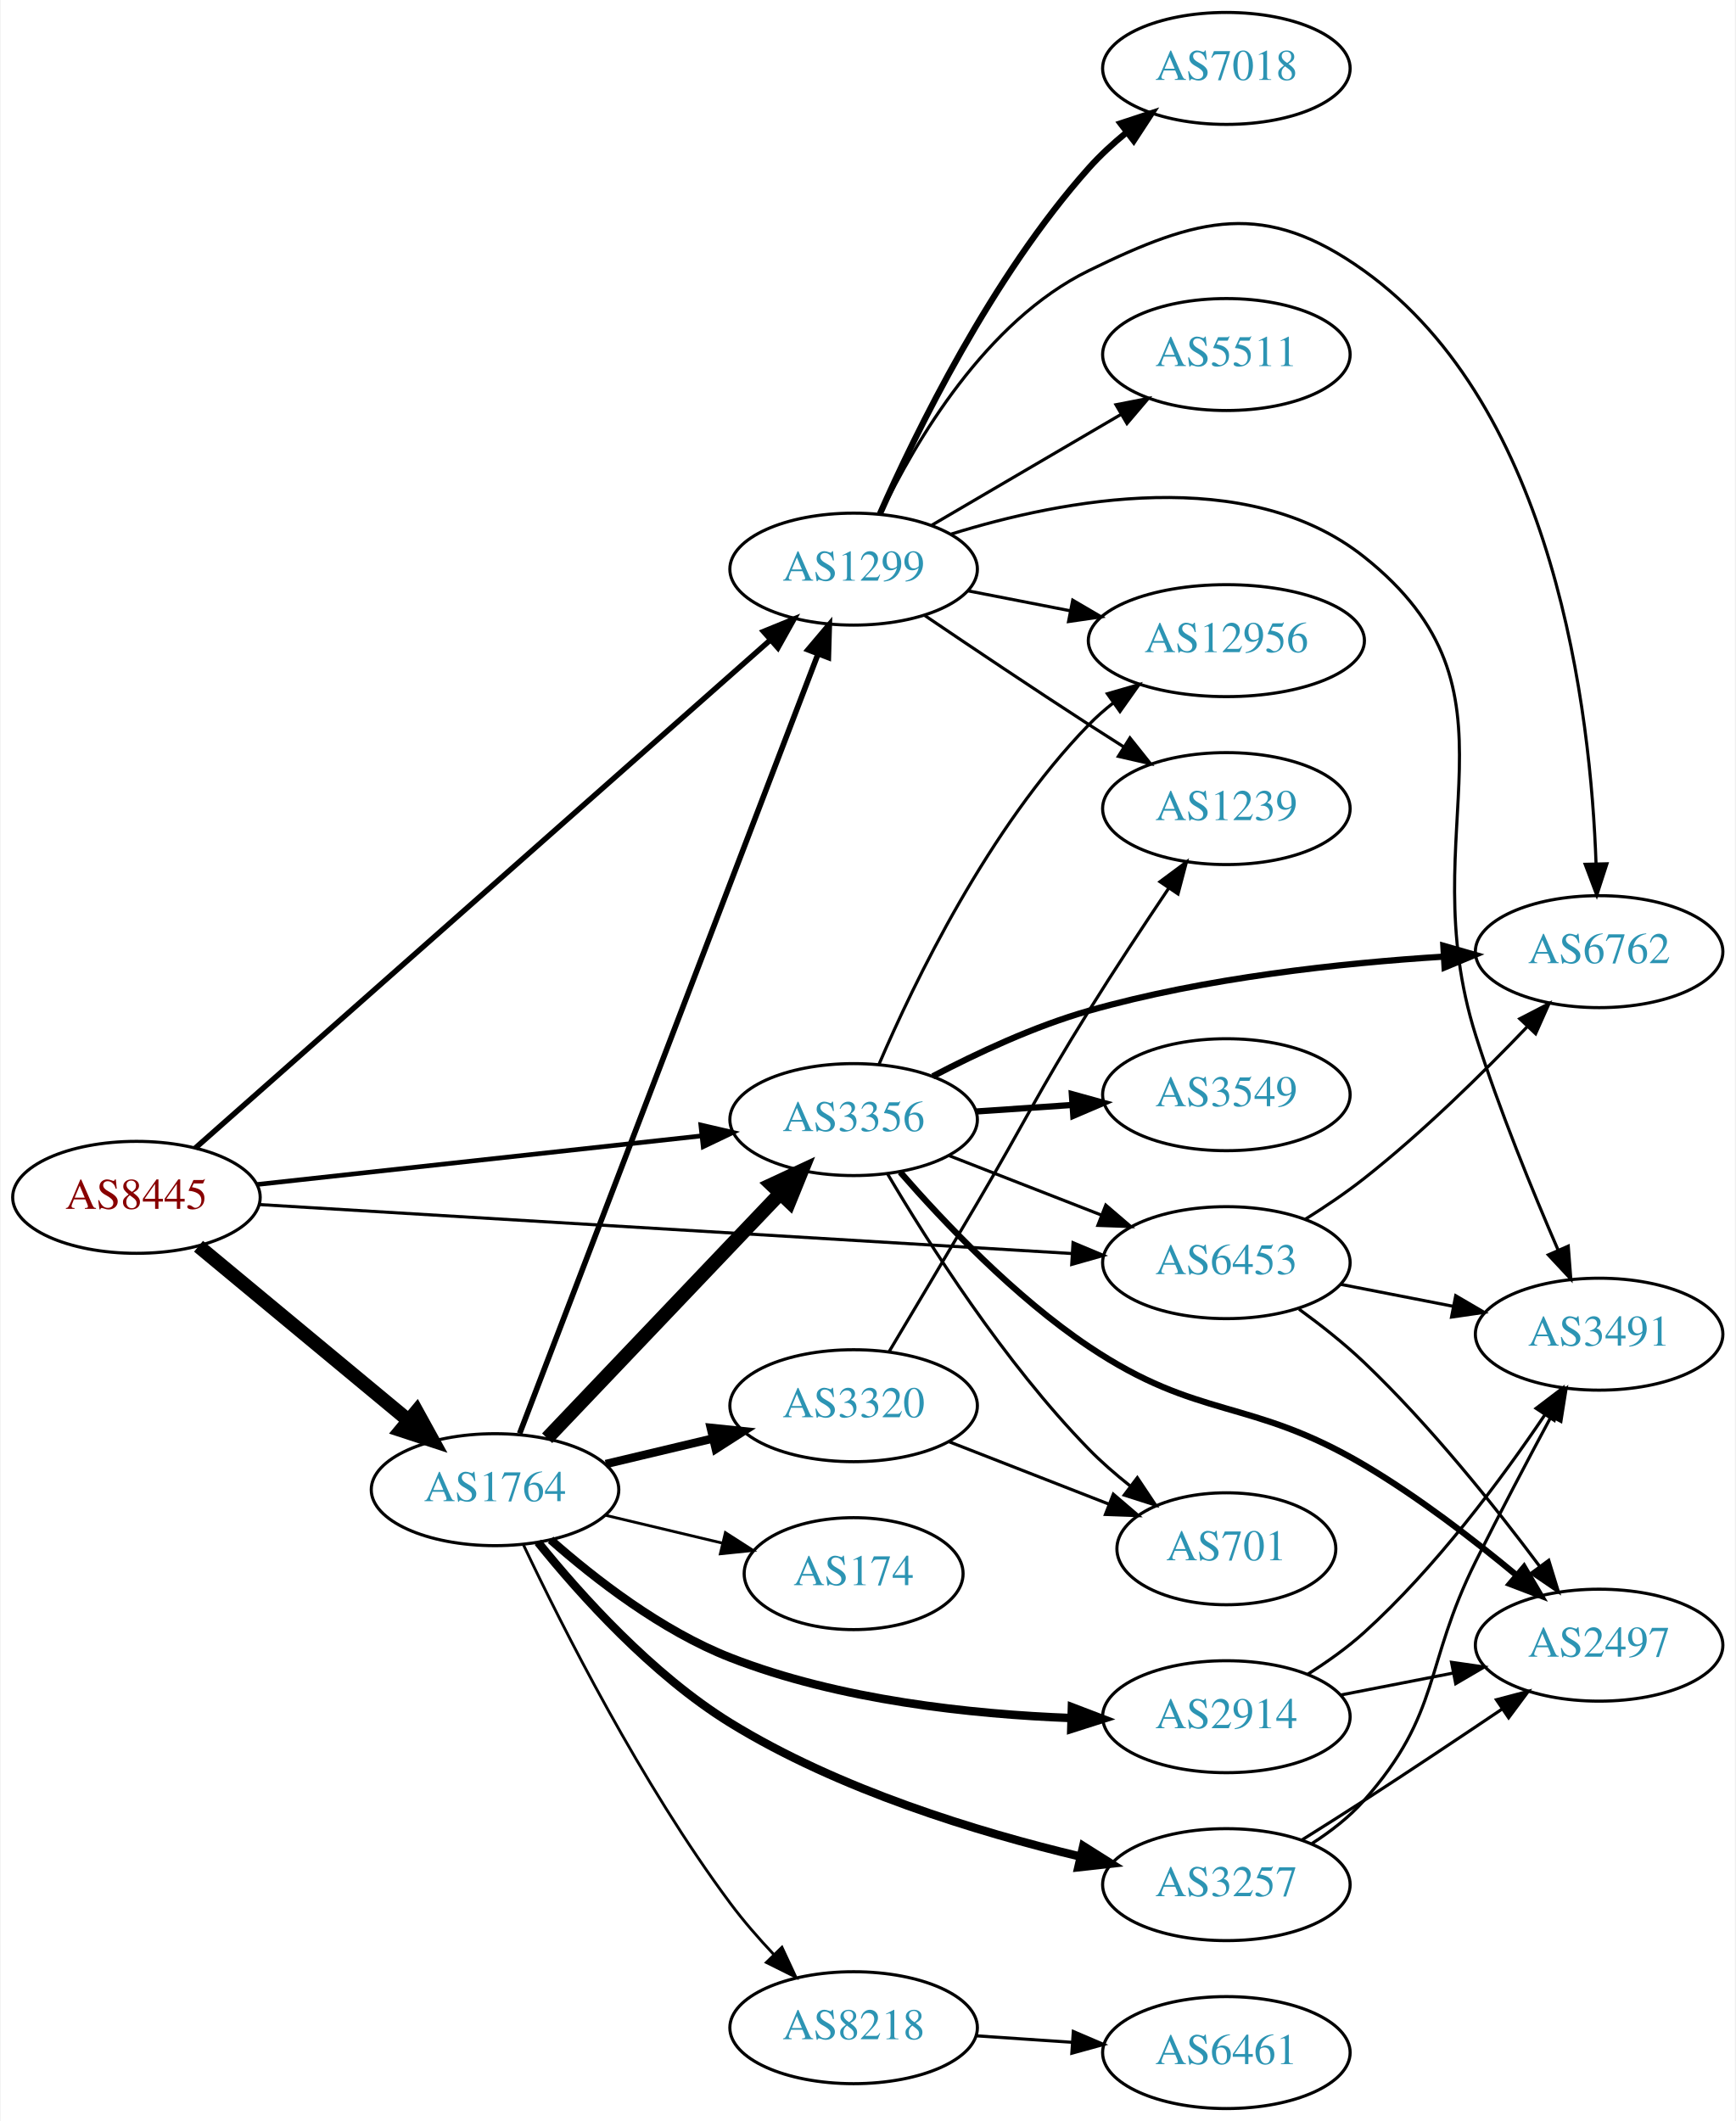
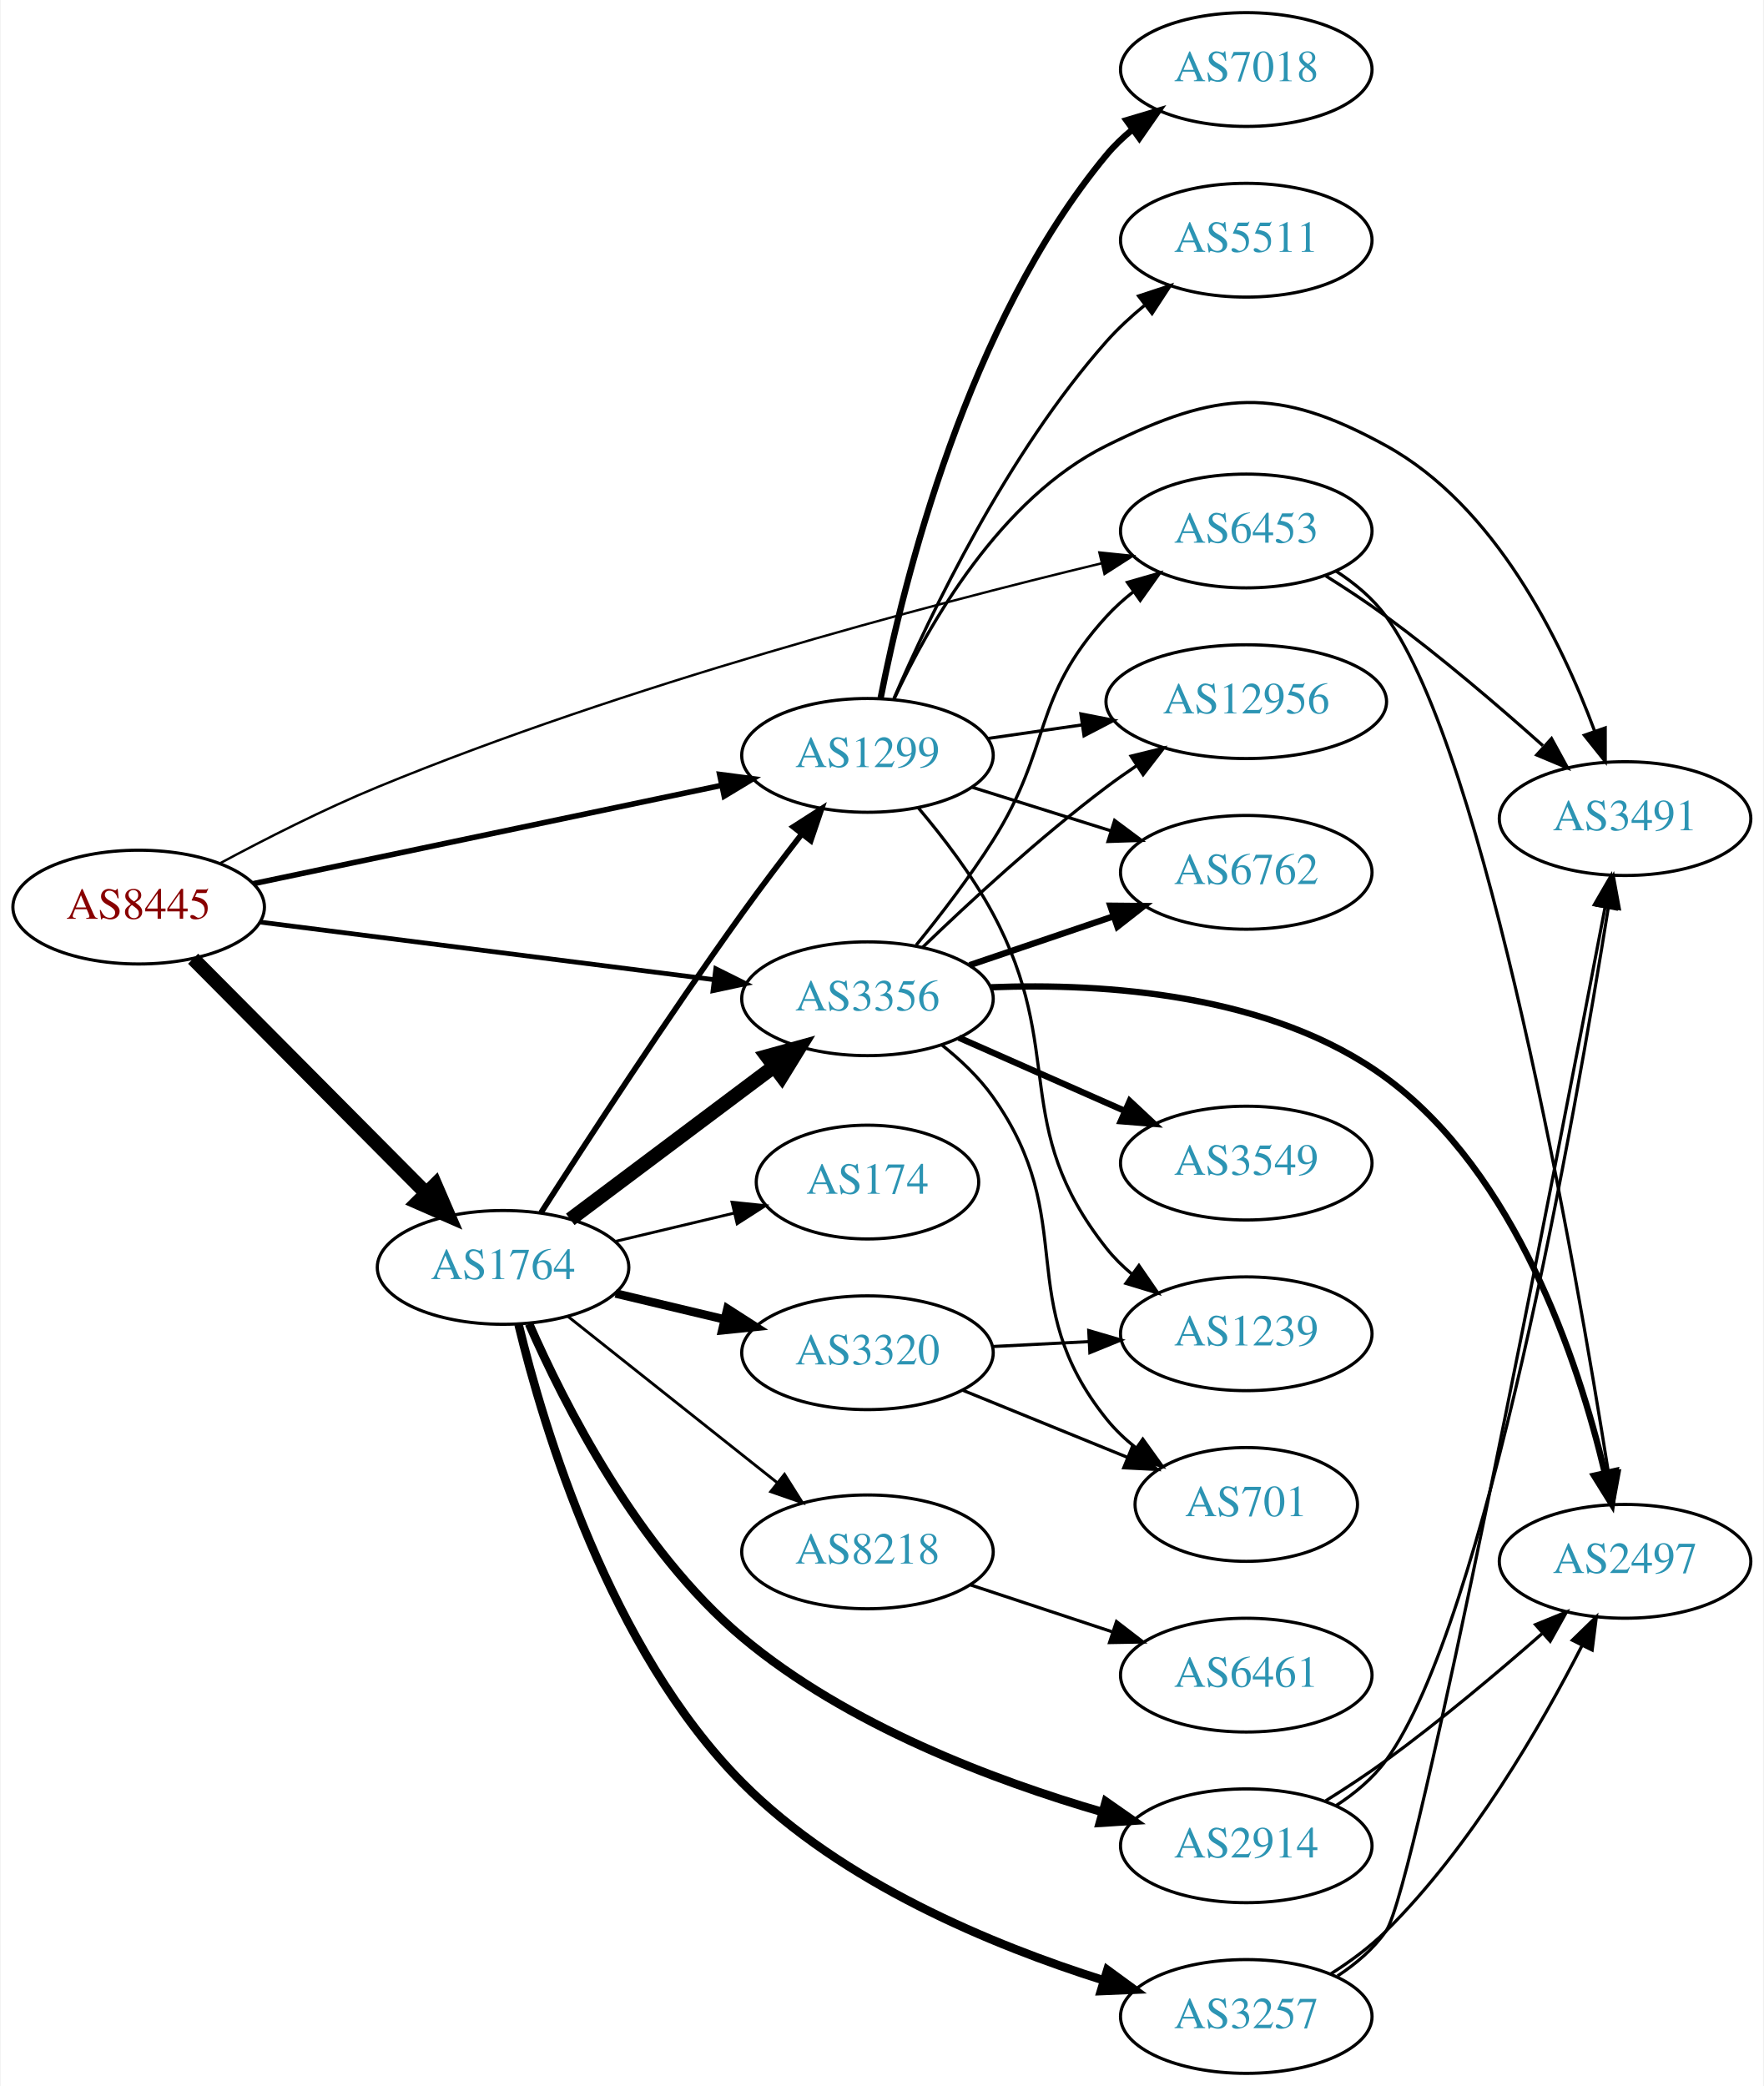
- <svg xmlns="http://www.w3.org/2000/svg" xmlns:xlink="http://www.w3.org/1999/xlink" width="558pt" height="682pt" viewBox="0.00 0.00 557.56 682.00">
-   <g id="graph0" class="graph" transform="scale(1 1) rotate(0) translate(4 678)">
-     <polygon fill="white" stroke="none" points="-4,4 -4,-678 553.564,-678 553.564,4 -4,4" />
+ <svg xmlns="http://www.w3.org/2000/svg" xmlns:xlink="http://www.w3.org/1999/xlink" width="558pt" height="660pt" viewBox="0.00 0.00 557.56 660.00">
+   <g id="graph0" class="graph" transform="scale(1 1) rotate(0) translate(4 656)">
+     <polygon fill="white" stroke="none" points="-4,4 -4,-656 553.564,-656 553.564,4 -4,4" />
    <g id="node1" class="node">
      <g id="a_node1">
        <a xlink:href="/asn/8445" xlink:title="AS8445 ~ SALZBURG-AG-AS [AT]">
-           <ellipse fill="#ffffff" stroke="black" cx="39.647" cy="-293" rx="39.794" ry="18" />
-           <text text-anchor="middle" x="39.647" y="-289.3" font-family="Times,serif" font-size="14.00" fill="#880000">AS8445</text>
+           <ellipse fill="#ffffff" stroke="black" cx="39.647" cy="-369" rx="39.794" ry="18" />
+           <text text-anchor="middle" x="39.647" y="-365.3" font-family="Times,serif" font-size="14.00" fill="#880000">AS8445</text>
        </a>
      </g>
    </g>
    <g id="node2" class="node">
      <g id="a_node2">
        <a xlink:href="/asn/1299" xlink:title="AS1299 ~ Telia Carrier [EU]">
-           <ellipse fill="#ffffff" stroke="black" cx="270.232" cy="-495" rx="39.794" ry="18" />
-           <text text-anchor="middle" x="270.232" y="-491.3" font-family="Times,serif" font-size="14.00" fill="#2c94b3">AS1299</text>
+           <ellipse fill="#ffffff" stroke="black" cx="270.232" cy="-417" rx="39.794" ry="18" />
+           <text text-anchor="middle" x="270.232" y="-413.3" font-family="Times,serif" font-size="14.00" fill="#2c94b3">AS1299</text>
        </a>
      </g>
    </g>
    <g id="edge1" class="edge">
-       <path fill="none" stroke="black" stroke-width="1.75" d="M58.583,-308.851C98.878,-344.458 196.694,-430.898 243.477,-472.24" />
-       <polygon fill="black" stroke="black" stroke-width="1.75" points="241.252,-474.944 251.063,-478.944 245.887,-469.699 241.252,-474.944" />
+       <path fill="none" stroke="black" stroke-width="1.75" d="M75.862,-376.395C115.629,-384.745 180.449,-398.357 223.95,-407.491" />
+       <polygon fill="black" stroke="black" stroke-width="1.75" points="223.471,-410.967 233.977,-409.597 224.91,-404.116 223.471,-410.967" />
    </g>
    <g id="node3" class="node">
      <g id="a_node3">
        <a xlink:href="/asn/1764" xlink:title="AS1764 ~ NEXTLAYER-AS [AT]">
-           <ellipse fill="#ffffff" stroke="black" cx="154.939" cy="-199" rx="39.794" ry="18" />
-           <text text-anchor="middle" x="154.939" y="-195.3" font-family="Times,serif" font-size="14.00" fill="#2c94b3">AS1764</text>
+           <ellipse fill="#ffffff" stroke="black" cx="154.939" cy="-255" rx="39.794" ry="18" />
+           <text text-anchor="middle" x="154.939" y="-251.3" font-family="Times,serif" font-size="14.00" fill="#2c94b3">AS1764</text>
        </a>
      </g>
    </g>
    <g id="edge2" class="edge">
-       <path fill="none" stroke="black" stroke-width="4.5" d="M59.609,-277.267C78.072,-261.948 106.308,-238.52 127.079,-221.287" />
-       <polygon fill="black" stroke="black" stroke-width="4.5" points="129.733,-224.2 134.915,-214.785 124.705,-218.14 129.733,-224.2" />
+       <path fill="none" stroke="black" stroke-width="4.5" d="M56.879,-352.667C76.144,-333.281 108.423,-300.8 130.423,-278.663" />
+       <polygon fill="black" stroke="black" stroke-width="4.5" points="133.481,-281.172 137.737,-271.303 127.895,-275.621 133.481,-281.172" />
    </g>
    <g id="node4" class="node">
      <g id="a_node4">
        <a xlink:href="/asn/3356" xlink:title="AS3356 ~ Level 3 Parent, LLC [US]">
-           <ellipse fill="#ffffff" stroke="black" cx="270.232" cy="-318" rx="39.794" ry="18" />
-           <text text-anchor="middle" x="270.232" y="-314.3" font-family="Times,serif" font-size="14.00" fill="#2c94b3">AS3356</text>
+           <ellipse fill="#ffffff" stroke="black" cx="270.232" cy="-340" rx="39.794" ry="18" />
+           <text text-anchor="middle" x="270.232" y="-336.3" font-family="Times,serif" font-size="14.00" fill="#2c94b3">AS3356</text>
        </a>
      </g>
    </g>
    <g id="edge3" class="edge">
-       <path fill="none" stroke="black" stroke-width="1.5" d="M78.393,-297.128C117.52,-301.408 178.798,-308.109 221.318,-312.76" />
-       <polygon fill="black" stroke="black" stroke-width="1.5" points="221.109,-316.258 231.43,-313.866 221.87,-309.299 221.109,-316.258" />
+       <path fill="none" stroke="black" stroke-width="1.5" d="M78.137,-364.244C117.335,-359.271 178.967,-351.452 221.589,-346.044" />
+       <polygon fill="black" stroke="black" stroke-width="1.5" points="222.242,-349.49 231.722,-344.759 221.361,-342.545 222.242,-349.49" />
    </g>
    <g id="node5" class="node">
      <g id="a_node5">
        <a xlink:href="/asn/6453" xlink:title="AS6453 ~ TATA COMMUNICATIONS (AMERICA) INC [US]">
-           <ellipse fill="#ffffff" stroke="black" cx="390.075" cy="-272" rx="39.794" ry="18" />
-           <text text-anchor="middle" x="390.075" y="-268.3" font-family="Times,serif" font-size="14.00" fill="#2c94b3">AS6453</text>
+           <ellipse fill="#ffffff" stroke="black" cx="390.075" cy="-488" rx="39.794" ry="18" />
+           <text text-anchor="middle" x="390.075" y="-484.3" font-family="Times,serif" font-size="14.00" fill="#2c94b3">AS6453</text>
        </a>
      </g>
    </g>
    <g id="edge4" class="edge">
-       <path fill="none" stroke="black" d="M79.266,-290.672C143.055,-286.828 270.317,-279.158 340.248,-274.943" />
-       <polygon fill="black" stroke="black" points="340.777,-278.417 350.549,-274.322 340.356,-271.43 340.777,-278.417" />
+       <path fill="none" stroke="black" stroke-width="0.75" d="M65.399,-382.865C79.712,-390.559 98.216,-399.966 115.293,-407 193.605,-439.255 289.344,-464.537 344.36,-477.786" />
+       <polygon fill="black" stroke="black" stroke-width="0.75" points="343.607,-481.204 354.146,-480.118 345.23,-474.395 343.607,-481.204" />
    </g>
    <g id="node6" class="node">
      <g id="a_node6">
-         <a xlink:href="/asn/12956" xlink:title="AS12956 ~ TELXIUS [ES]">
-           <ellipse fill="#ffffff" stroke="black" cx="390.075" cy="-472" rx="44.393" ry="18" />
-           <text text-anchor="middle" x="390.075" y="-468.3" font-family="Times,serif" font-size="14.00" fill="#2c94b3">AS12956</text>
+         <a xlink:href="/asn/7018" xlink:title="AS7018 ~ AT&amp;T Services, Inc. [US]">
+           <ellipse fill="#ffffff" stroke="black" cx="390.075" cy="-634" rx="39.794" ry="18" />
+           <text text-anchor="middle" x="390.075" y="-630.3" font-family="Times,serif" font-size="14.00" fill="#2c94b3">AS7018</text>
        </a>
      </g>
    </g>
    <g id="edge5" class="edge">
-       <path fill="none" stroke="black" d="M306.909,-488.037C317.282,-486.012 328.8,-483.764 339.85,-481.608" />
-       <polygon fill="black" stroke="black" points="340.675,-485.013 349.82,-479.662 339.334,-478.142 340.675,-485.013" />
+       <path fill="none" stroke="black" stroke-width="2" d="M274.405,-435.168C281.521,-471.427 301.715,-553.843 345.879,-607 348.281,-609.891 351.076,-612.566 354.067,-615.018" />
+       <polygon fill="black" stroke="black" stroke-width="2" points="352.155,-617.954 362.308,-620.979 356.257,-612.282 352.155,-617.954" />
    </g>
    <g id="node7" class="node">
      <g id="a_node7">
        <a xlink:href="/asn/1239" xlink:title="AS1239 ~ Sprint [US]">
-           <ellipse fill="#ffffff" stroke="black" cx="390.075" cy="-418" rx="39.794" ry="18" />
-           <text text-anchor="middle" x="390.075" y="-414.3" font-family="Times,serif" font-size="14.00" fill="#2c94b3">AS1239</text>
+           <ellipse fill="#ffffff" stroke="black" cx="390.075" cy="-234" rx="39.794" ry="18" />
+           <text text-anchor="middle" x="390.075" y="-230.3" font-family="Times,serif" font-size="14.00" fill="#2c94b3">AS1239</text>
        </a>
      </g>
    </g>
    <g id="edge6" class="edge">
-       <path fill="none" stroke="black" d="M292.996,-480.159C307.822,-470.114 327.939,-456.611 345.879,-445 349.47,-442.675 353.247,-440.265 357.011,-437.885" />
-       <polygon fill="black" stroke="black" points="359.071,-440.724 365.675,-432.439 355.346,-434.797 359.071,-440.724" />
+       <path fill="none" stroke="black" d="M286.328,-400.389C294.176,-391.092 303.444,-378.986 309.879,-367 333.413,-323.164 314.991,-300.005 345.879,-261 348.212,-258.053 350.961,-255.341 353.924,-252.866" />
+       <polygon fill="black" stroke="black" points="356.117,-255.599 362.126,-246.873 351.987,-249.947 356.117,-255.599" />
    </g>
    <g id="node8" class="node">
      <g id="a_node8">
-         <a xlink:href="/asn/7018" xlink:title="AS7018 ~ AT&amp;T Services, Inc. [US]">
-           <ellipse fill="#ffffff" stroke="black" cx="390.075" cy="-656" rx="39.794" ry="18" />
-           <text text-anchor="middle" x="390.075" y="-652.3" font-family="Times,serif" font-size="14.00" fill="#2c94b3">AS7018</text>
+         <a xlink:href="/asn/3491" xlink:title="AS3491 ~ PCCW Global, Inc. [US]">
+           <ellipse fill="#ffffff" stroke="black" cx="509.918" cy="-397" rx="39.794" ry="18" />
+           <text text-anchor="middle" x="509.918" y="-393.3" font-family="Times,serif" font-size="14.00" fill="#2c94b3">AS3491</text>
        </a>
      </g>
    </g>
    <g id="edge7" class="edge">
-       <path fill="none" stroke="black" stroke-width="2" d="M278.667,-512.734C290.286,-539.045 314.686,-589.066 345.879,-624 349.44,-627.988 353.569,-631.793 357.836,-635.298" />
-       <polygon fill="black" stroke="black" stroke-width="2" points="356.03,-638.324 366.094,-641.636 360.292,-632.771 356.03,-638.324" />
+       <path fill="none" stroke="black" d="M278.664,-434.834C289.515,-458.237 312.149,-498.292 345.879,-515 381.082,-532.438 399.859,-533.951 434.271,-515 468.879,-495.941 489.677,-453.321 500.222,-424.866" />
+       <polygon fill="black" stroke="black" points="503.642,-425.688 503.649,-415.093 497.037,-423.371 503.642,-425.688" />
    </g>
    <g id="node9" class="node">
      <g id="a_node9">
-         <a xlink:href="/asn/3491" xlink:title="AS3491 ~ PCCW Global, Inc. [US]">
-           <ellipse fill="#ffffff" stroke="black" cx="509.918" cy="-249" rx="39.794" ry="18" />
-           <text text-anchor="middle" x="509.918" y="-245.3" font-family="Times,serif" font-size="14.00" fill="#2c94b3">AS3491</text>
+         <a xlink:href="/asn/5511" xlink:title="AS5511 ~ Orange S.A. [FR]">
+           <ellipse fill="#ffffff" stroke="black" cx="390.075" cy="-580" rx="39.794" ry="18" />
+           <text text-anchor="middle" x="390.075" y="-576.3" font-family="Times,serif" font-size="14.00" fill="#2c94b3">AS5511</text>
        </a>
      </g>
    </g>
    <g id="edge8" class="edge">
-       <path fill="none" stroke="black" d="M301.617,-506.276C337.387,-517.401 396.671,-528.824 434.271,-499 489.34,-455.319 449.084,-412.021 470.271,-345 477.788,-321.222 488.515,-295.006 496.761,-275.987" />
-       <polygon fill="black" stroke="black" points="500.002,-277.311 500.817,-266.748 493.593,-274.497 500.002,-277.311" />
+       <path fill="none" stroke="black" d="M278.604,-435.016C290.142,-461.745 314.44,-512.555 345.879,-548 349.426,-551.999 353.549,-555.811 357.812,-559.319" />
+       <polygon fill="black" stroke="black" points="356.005,-562.344 366.067,-565.66 360.268,-556.793 356.005,-562.344" />
    </g>
    <g id="node10" class="node">
      <g id="a_node10">
-         <a xlink:href="/asn/5511" xlink:title="AS5511 ~ Orange S.A. [FR]">
-           <ellipse fill="#ffffff" stroke="black" cx="390.075" cy="-564" rx="39.794" ry="18" />
-           <text text-anchor="middle" x="390.075" y="-560.3" font-family="Times,serif" font-size="14.00" fill="#2c94b3">AS5511</text>
+         <a xlink:href="/asn/6762" xlink:title="AS6762 ~ TELECOM ITALIA SPARKLE S.p.A. [IT]">
+           <ellipse fill="#ffffff" stroke="black" cx="390.075" cy="-380" rx="39.794" ry="18" />
+           <text text-anchor="middle" x="390.075" y="-376.3" font-family="Times,serif" font-size="14.00" fill="#2c94b3">AS6762</text>
        </a>
      </g>
    </g>
    <g id="edge9" class="edge">
-       <path fill="none" stroke="black" d="M295.364,-509.13C312.919,-519.409 336.894,-533.447 356.199,-544.75" />
-       <polygon fill="black" stroke="black" points="354.578,-547.857 364.976,-549.889 358.115,-541.816 354.578,-547.857" />
+       <path fill="none" stroke="black" d="M303.433,-406.89C316.943,-402.648 332.831,-397.659 347.23,-393.138" />
+       <polygon fill="black" stroke="black" points="348.421,-396.433 356.913,-390.098 346.324,-389.755 348.421,-396.433" />
    </g>
    <g id="node11" class="node">
      <g id="a_node11">
-         <a xlink:href="/asn/6762" xlink:title="AS6762 ~ TELECOM ITALIA SPARKLE S.p.A. [IT]">
-           <ellipse fill="#ffffff" stroke="black" cx="509.918" cy="-372" rx="39.794" ry="18" />
-           <text text-anchor="middle" x="509.918" y="-368.3" font-family="Times,serif" font-size="14.00" fill="#2c94b3">AS6762</text>
+         <a xlink:href="/asn/12956" xlink:title="AS12956 ~ TELXIUS [ES]">
+           <ellipse fill="#ffffff" stroke="black" cx="390.075" cy="-434" rx="44.393" ry="18" />
+           <text text-anchor="middle" x="390.075" y="-430.3" font-family="Times,serif" font-size="14.00" fill="#2c94b3">AS12956</text>
        </a>
      </g>
    </g>
    <g id="edge10" class="edge">
-       <path fill="none" stroke="black" d="M278.955,-512.875C289.995,-535.866 312.69,-574.765 345.879,-591 381.168,-608.262 402.324,-613.863 434.271,-591 495.92,-546.881 507.241,-448.79 508.934,-400.282" />
-       <polygon fill="black" stroke="black" points="512.436,-400.251 509.171,-390.172 505.438,-400.087 512.436,-400.251" />
+       <path fill="none" stroke="black" d="M308.195,-422.332C317.713,-423.705 328.122,-425.207 338.21,-426.662" />
+       <polygon fill="black" stroke="black" points="337.749,-430.132 348.146,-428.096 338.748,-423.204 337.749,-430.132" />
+     </g>
+     <g id="edge16" class="edge">
+       <path fill="none" stroke="black" stroke-width="1.8" d="M166.954,-272.332C181.203,-294.562 207,-334.168 230.586,-367 236.572,-375.333 243.342,-384.25 249.524,-392.212" />
+       <polygon fill="black" stroke="black" stroke-width="1.8" points="246.777,-394.381 255.696,-400.1 252.29,-390.067 246.777,-394.381" />
    </g>
    <g id="edge15" class="edge">
-       <path fill="none" stroke="black" stroke-width="1.8" d="M162.856,-217.071C182.021,-267.143 235.899,-407.91 258.763,-467.645" />
-       <polygon fill="black" stroke="black" stroke-width="1.8" points="255.563,-469.078 262.406,-477.166 262.101,-466.576 255.563,-469.078" />
-     </g>
-     <g id="edge16" class="edge">
-       <path fill="none" stroke="black" stroke-width="4.5" d="M171.692,-215.546C191.139,-235.973 224.354,-270.86 246.546,-294.17" />
-       <polygon fill="black" stroke="black" stroke-width="4.5" points="243.866,-297.066 253.613,-301.594 249.57,-291.636 243.866,-297.066" />
+       <path fill="none" stroke="black" stroke-width="4.5" d="M176.194,-270.196C194.126,-283.65 220.497,-303.435 240.588,-318.509" />
+       <polygon fill="black" stroke="black" stroke-width="4.5" points="238.409,-321.797 248.771,-324.649 243.135,-315.498 238.409,-321.797" />
    </g>
    <g id="node12" class="node">
      <g id="a_node12">
-         <a xlink:href="/asn/174" xlink:title="AS174 ~ Cogent Communications [US]">
-           <ellipse fill="#ffffff" stroke="black" cx="270.232" cy="-172" rx="35.194" ry="18" />
-           <text text-anchor="middle" x="270.232" y="-168.3" font-family="Times,serif" font-size="14.00" fill="#2c94b3">AS174</text>
+         <a xlink:href="/asn/2914" xlink:title="AS2914 ~ NTT America, Inc. [US]">
+           <ellipse fill="#ffffff" stroke="black" cx="390.075" cy="-72" rx="39.794" ry="18" />
+           <text text-anchor="middle" x="390.075" y="-68.3" font-family="Times,serif" font-size="14.00" fill="#2c94b3">AS2914</text>
        </a>
      </g>
    </g>
    <g id="edge11" class="edge">
-       <path fill="none" stroke="black" stroke-width="0.9" d="M190.547,-190.752C202.341,-187.942 215.646,-184.771 227.913,-181.847" />
-       <polygon fill="black" stroke="black" stroke-width="0.9" points="229.002,-185.186 237.918,-179.463 227.379,-178.376 229.002,-185.186" />
+       <path fill="none" stroke="black" stroke-width="2.7" d="M163.174,-237.142C174.226,-211.891 197.564,-165.743 230.586,-138 263.819,-110.079 310.528,-92.567 344.628,-82.656" />
+       <polygon fill="black" stroke="black" stroke-width="2.7" points="345.645,-86.006 354.332,-79.941 343.759,-79.265 345.645,-86.006" />
    </g>
    <g id="node13" class="node">
      <g id="a_node13">
-         <a xlink:href="/asn/3257" xlink:title="AS3257 ~ GTT [DE]">
-           <ellipse fill="#ffffff" stroke="black" cx="390.075" cy="-72" rx="39.794" ry="18" />
-           <text text-anchor="middle" x="390.075" y="-68.3" font-family="Times,serif" font-size="14.00" fill="#2c94b3">AS3257</text>
+         <a xlink:href="/asn/8218" xlink:title="AS8218 ~ legacy Neotelecoms [FR]">
+           <ellipse fill="#ffffff" stroke="black" cx="270.232" cy="-165" rx="39.794" ry="18" />
+           <text text-anchor="middle" x="270.232" y="-161.3" font-family="Times,serif" font-size="14.00" fill="#2c94b3">AS8218</text>
        </a>
      </g>
    </g>
    <g id="edge12" class="edge">
-       <path fill="none" stroke="black" stroke-width="2.7" d="M168.747,-182.092C182.375,-165.183 205.408,-139.52 230.586,-124 265.437,-102.517 310.131,-88.903 343.167,-81.019" />
-       <polygon fill="black" stroke="black" stroke-width="2.7" points="344.06,-84.405 353.022,-78.754 342.492,-77.583 344.06,-84.405" />
+       <path fill="none" stroke="black" stroke-width="0.9" d="M175.415,-239.528C193.654,-225.04 221.096,-203.24 241.596,-186.954" />
+       <polygon fill="black" stroke="black" stroke-width="0.9" points="243.979,-189.532 249.632,-180.571 239.625,-184.051 243.979,-189.532" />
    </g>
    <g id="node14" class="node">
      <g id="a_node14">
-         <a xlink:href="/asn/2914" xlink:title="AS2914 ~ NTT America, Inc. [US]">
-           <ellipse fill="#ffffff" stroke="black" cx="390.075" cy="-126" rx="39.794" ry="18" />
-           <text text-anchor="middle" x="390.075" y="-122.3" font-family="Times,serif" font-size="14.00" fill="#2c94b3">AS2914</text>
+         <a xlink:href="/asn/174" xlink:title="AS174 ~ Cogent Communications [US]">
+           <ellipse fill="#ffffff" stroke="black" cx="270.232" cy="-282" rx="35.194" ry="18" />
+           <text text-anchor="middle" x="270.232" y="-278.3" font-family="Times,serif" font-size="14.00" fill="#2c94b3">AS174</text>
        </a>
      </g>
    </g>
    <g id="edge13" class="edge">
-       <path fill="none" stroke="black" stroke-width="2.7" d="M172.815,-182.88C187.035,-170.323 208.539,-153.622 230.586,-145 265.635,-131.293 308.099,-126.782 340.247,-125.567" />
-       <polygon fill="black" stroke="black" stroke-width="2.7" points="340.404,-129.064 350.3,-125.281 340.205,-122.067 340.404,-129.064" />
+       <path fill="none" stroke="black" stroke-width="0.9" d="M190.547,-263.248C202.341,-266.058 215.646,-269.229 227.913,-272.153" />
+       <polygon fill="black" stroke="black" stroke-width="0.9" points="227.379,-275.624 237.918,-274.537 229.002,-268.814 227.379,-275.624" />
    </g>
    <g id="node15" class="node">
      <g id="a_node15">
-         <a xlink:href="/asn/8218" xlink:title="AS8218 ~ legacy Neotelecoms [FR]">
-           <ellipse fill="#ffffff" stroke="black" cx="270.232" cy="-26" rx="39.794" ry="18" />
-           <text text-anchor="middle" x="270.232" y="-22.3" font-family="Times,serif" font-size="14.00" fill="#2c94b3">AS8218</text>
+         <a xlink:href="/asn/3257" xlink:title="AS3257 ~ GTT [DE]">
+           <ellipse fill="#ffffff" stroke="black" cx="390.075" cy="-18" rx="39.794" ry="18" />
+           <text text-anchor="middle" x="390.075" y="-14.3" font-family="Times,serif" font-size="14.00" fill="#2c94b3">AS3257</text>
        </a>
      </g>
    </g>
    <g id="edge14" class="edge">
-       <path fill="none" stroke="black" stroke-width="0.9" d="M164.038,-181.342C176.505,-155.013 201.972,-104.447 230.586,-66 234.769,-60.379 239.686,-54.731 244.584,-49.523" />
-       <polygon fill="black" stroke="black" stroke-width="0.9" points="247.188,-51.866 251.66,-42.261 242.175,-46.98 247.188,-51.866" />
+       <path fill="none" stroke="black" stroke-width="2.7" d="M159.833,-236.971C167.766,-204.16 188.705,-134.191 230.586,-92 262.129,-60.223 309.913,-40.503 344.765,-29.492" />
+       <polygon fill="black" stroke="black" stroke-width="2.7" points="346.128,-32.736 354.68,-26.483 344.094,-26.038 346.128,-32.736" />
    </g>
    <g id="node16" class="node">
      <g id="a_node16">
        <a xlink:href="/asn/3320" xlink:title="AS3320 ~ DTAG [DE]">
-           <ellipse fill="#ffffff" stroke="black" cx="270.232" cy="-226" rx="39.794" ry="18" />
-           <text text-anchor="middle" x="270.232" y="-222.3" font-family="Times,serif" font-size="14.00" fill="#2c94b3">AS3320</text>
+           <ellipse fill="#ffffff" stroke="black" cx="270.232" cy="-228" rx="39.794" ry="18" />
+           <text text-anchor="middle" x="270.232" y="-224.3" font-family="Times,serif" font-size="14.00" fill="#2c94b3">AS3320</text>
        </a>
      </g>
    </g>
    <g id="edge17" class="edge">
-       <path fill="none" stroke="black" stroke-width="2.7" d="M190.547,-207.248C201.418,-209.838 213.572,-212.735 225.015,-215.462" />
-       <polygon fill="black" stroke="black" stroke-width="2.7" points="224.298,-218.889 234.837,-217.803 225.921,-212.08 224.298,-218.889" />
+       <path fill="none" stroke="black" stroke-width="2.7" d="M190.547,-246.752C201.418,-244.162 213.572,-241.265 225.015,-238.538" />
+       <polygon fill="black" stroke="black" stroke-width="2.7" points="225.921,-241.92 234.837,-236.197 224.298,-235.111 225.921,-241.92" />
+     </g>
+     <g id="edge24" class="edge">
+       <path fill="none" stroke="black" d="M285.664,-356.999C293.316,-366.41 302.611,-378.5 309.879,-390 328.781,-419.907 322.004,-434.89 345.879,-461 348.415,-463.774 351.3,-466.371 354.348,-468.773" />
+       <polygon fill="black" stroke="black" points="352.484,-471.742 362.667,-474.666 356.53,-466.03 352.484,-471.742" />
    </g>
    <g id="edge21" class="edge">
-       <path fill="none" stroke="black" d="M300.969,-306.392C315.763,-300.618 333.84,-293.561 349.762,-287.346" />
-       <polygon fill="black" stroke="black" points="351.305,-290.501 359.348,-283.604 348.76,-283.98 351.305,-290.501" />
-     </g>
-     <g id="edge23" class="edge">
-       <path fill="none" stroke="black" d="M278.386,-335.772C289.648,-362.075 313.595,-411.824 345.879,-445 348.296,-447.484 350.985,-449.84 353.806,-452.049" />
-       <polygon fill="black" stroke="black" points="351.814,-454.927 361.992,-457.87 355.871,-449.222 351.814,-454.927" />
-     </g>
-     <g id="edge20" class="edge">
-       <path fill="none" stroke="black" stroke-width="2" d="M295.674,-331.915C309.887,-339.372 328.395,-348.025 345.879,-353 383.224,-363.627 427.002,-368.324 459.786,-370.393" />
-       <polygon fill="black" stroke="black" stroke-width="2" points="459.838,-373.902 470.021,-370.977 460.237,-366.913 459.838,-373.902" />
+       <path fill="none" stroke="black" stroke-width="2" d="M302.503,-350.614C316.486,-355.361 333.157,-361.019 348.119,-366.098" />
+       <polygon fill="black" stroke="black" stroke-width="2" points="347.064,-369.436 357.659,-369.336 349.314,-362.808 347.064,-369.436" />
+     </g>
+     <g id="edge26" class="edge">
+       <path fill="none" stroke="black" d="M287.709,-356.309C302.378,-370.449 324.728,-391.086 345.879,-407 348.882,-409.26 352.079,-411.513 355.322,-413.701" />
+       <polygon fill="black" stroke="black" points="353.624,-416.771 363.914,-419.294 357.443,-410.905 353.624,-416.771" />
    </g>
    <g id="node18" class="node">
      <g id="a_node18">
-         <a xlink:href="/asn/3549" xlink:title="AS3549 ~ Level 3 Parent, LLC [US]">
-           <ellipse fill="#ffffff" stroke="black" cx="390.075" cy="-326" rx="39.794" ry="18" />
-           <text text-anchor="middle" x="390.075" y="-322.3" font-family="Times,serif" font-size="14.00" fill="#2c94b3">AS3549</text>
-         </a>
-       </g>
-     </g>
-     <g id="edge19" class="edge">
-       <path fill="none" stroke="black" stroke-width="2" d="M309.493,-320.597C319.372,-321.268 330.138,-321.999 340.468,-322.7" />
-       <polygon fill="black" stroke="black" stroke-width="2" points="340.389,-326.203 350.604,-323.388 340.864,-319.219 340.389,-326.203" />
+         <a xlink:href="/asn/2497" xlink:title="AS2497 ~ Internet Initiative Japan Inc. [JP]">
+           <ellipse fill="#ffffff" stroke="black" cx="509.918" cy="-162" rx="39.794" ry="18" />
+           <text text-anchor="middle" x="509.918" y="-158.3" font-family="Times,serif" font-size="14.00" fill="#2c94b3">AS2497</text>
+         </a>
+       </g>
+     </g>
+     <g id="edge22" class="edge">
+       <path fill="none" stroke="black" stroke-width="2" d="M309.277,-343.633C344.945,-345.016 398.063,-341.651 434.271,-315 475.472,-284.674 495.083,-225.41 503.465,-190.205" />
+       <polygon fill="black" stroke="black" stroke-width="2" points="506.956,-190.632 505.717,-180.11 500.123,-189.108 506.956,-190.632" />
    </g>
    <g id="node19" class="node">
      <g id="a_node19">
-         <a xlink:href="/asn/2497" xlink:title="AS2497 ~ Internet Initiative Japan Inc. [JP]">
-           <ellipse fill="#ffffff" stroke="black" cx="509.918" cy="-149" rx="39.794" ry="18" />
-           <text text-anchor="middle" x="509.918" y="-145.3" font-family="Times,serif" font-size="14.00" fill="#2c94b3">AS2497</text>
-         </a>
-       </g>
-     </g>
-     <g id="edge22" class="edge">
-       <path fill="none" stroke="black" stroke-width="2" d="M285.213,-301.104C299.226,-285.009 322.083,-260.937 345.879,-245 381.408,-221.204 397.447,-228.739 434.271,-207 451.638,-196.748 469.531,-182.974 483.445,-171.422" />
-       <polygon fill="black" stroke="black" stroke-width="2" points="485.761,-174.047 491.142,-164.92 481.244,-168.699 485.761,-174.047" />
+         <a xlink:href="/asn/3549" xlink:title="AS3549 ~ Level 3 Parent, LLC [US]">
+           <ellipse fill="#ffffff" stroke="black" cx="390.075" cy="-288" rx="39.794" ry="18" />
+           <text text-anchor="middle" x="390.075" y="-284.3" font-family="Times,serif" font-size="14.00" fill="#2c94b3">AS3549</text>
+         </a>
+       </g>
+     </g>
+     <g id="edge23" class="edge">
+       <path fill="none" stroke="black" stroke-width="2" d="M299.159,-327.677C314.749,-320.798 334.385,-312.133 351.327,-304.657" />
+       <polygon fill="black" stroke="black" stroke-width="2" points="353.204,-307.654 360.94,-300.415 350.378,-301.25 353.204,-307.654" />
    </g>
    <g id="node20" class="node">
      <g id="a_node20">
        <a xlink:href="/asn/701" xlink:title="AS701 ~ UUNET [US]">
          <ellipse fill="#ffffff" stroke="black" cx="390.075" cy="-180" rx="35.194" ry="18" />
          <text text-anchor="middle" x="390.075" y="-176.3" font-family="Times,serif" font-size="14.00" fill="#2c94b3">AS701</text>
        </a>
      </g>
    </g>
-     <g id="edge24" class="edge">
-       <path fill="none" stroke="black" d="M281.106,-300.584C294.151,-278.475 318.678,-239.863 345.879,-212 349.872,-207.91 354.427,-203.945 359.047,-200.279" />
-       <polygon fill="black" stroke="black" points="361.443,-202.856 367.324,-194.043 357.231,-197.265 361.443,-202.856" />
-     </g>
-     <g id="edge33" class="edge">
-       <path fill="none" stroke="black" d="M426.751,-265.037C438.183,-262.806 451.005,-260.303 463.058,-257.951" />
-       <polygon fill="black" stroke="black" points="463.811,-261.37 472.956,-256.019 462.47,-254.499 463.811,-261.37" />
+     <g id="edge25" class="edge">
+       <path fill="none" stroke="black" d="M293.66,-325.447C299.564,-320.766 305.499,-315.173 309.879,-309 337.695,-269.791 315.81,-244.51 345.879,-207 348.555,-203.662 351.762,-200.621 355.204,-197.885" />
+       <polygon fill="black" stroke="black" points="357.341,-200.661 363.521,-192.055 353.324,-194.929 357.341,-200.661" />
    </g>
    <g id="edge31" class="edge">
-       <path fill="none" stroke="black" d="M415.463,-285.967C421.774,-289.922 428.432,-294.408 434.271,-299 453.198,-313.886 472.583,-332.98 486.853,-347.906" />
-       <polygon fill="black" stroke="black" points="484.411,-350.418 493.82,-355.288 489.501,-345.613 484.411,-350.418" />
+       <path fill="none" stroke="black" d="M415.264,-473.77C421.576,-469.818 428.285,-465.399 434.271,-461 451.52,-448.326 469.78,-432.713 483.923,-420.081" />
+       <polygon fill="black" stroke="black" points="486.655,-422.33 491.735,-413.033 481.966,-417.133 486.655,-422.33" />
    </g>
    <g id="edge32" class="edge">
-       <path fill="none" stroke="black" d="M413.442,-257.041C420.404,-251.969 427.916,-246.048 434.271,-240 455.578,-219.72 476.526,-193.474 490.781,-174.383" />
-       <polygon fill="black" stroke="black" points="493.724,-176.29 496.837,-166.162 488.088,-172.138 493.724,-176.29" />
-     </g>
-     <g id="edge28" class="edge">
-       <path fill="none" stroke="black" d="M417.602,-85.227C423.603,-89.08 429.581,-93.703 434.271,-99 459.316,-127.283 453.428,-142.185 470.271,-176 478.011,-191.54 487.073,-208.707 494.476,-222.488" />
-       <polygon fill="black" stroke="black" points="491.47,-224.287 499.3,-231.425 497.63,-220.963 491.47,-224.287" />
-     </g>
-     <g id="edge27" class="edge">
-       <path fill="none" stroke="black" d="M414.475,-86.439C420.916,-90.465 427.886,-94.868 434.271,-99 448.987,-108.525 465.168,-119.322 478.692,-128.44" />
-       <polygon fill="black" stroke="black" points="476.908,-131.459 487.154,-134.159 480.828,-125.659 476.908,-131.459" />
-     </g>
-     <g id="edge29" class="edge">
-       <path fill="none" stroke="black" d="M416.354,-139.73C422.521,-143.625 428.888,-148.141 434.271,-153 457.343,-173.825 478.564,-202.445 492.434,-223.009" />
-       <polygon fill="black" stroke="black" points="489.653,-225.149 498.091,-231.557 495.491,-221.286 489.653,-225.149" />
-     </g>
-     <g id="edge30" class="edge">
-       <path fill="none" stroke="black" d="M426.751,-132.963C438.183,-135.194 451.005,-137.697 463.058,-140.049" />
-       <polygon fill="black" stroke="black" points="462.47,-143.501 472.956,-141.981 463.811,-136.63 462.47,-143.501" />
+       <path fill="none" stroke="black" d="M418.355,-475.378C424.334,-471.506 430.112,-466.723 434.271,-461 466.075,-417.233 494.216,-256.01 504.632,-190.228" />
+       <polygon fill="black" stroke="black" points="508.119,-190.586 506.205,-180.166 501.203,-189.506 508.119,-190.586" />
+     </g>
+     <g id="edge20" class="edge">
+       <path fill="none" stroke="black" d="M418.352,-84.624C424.331,-88.496 430.11,-93.278 434.271,-99 465.993,-142.617 494.181,-303.303 504.621,-368.866" />
+       <polygon fill="black" stroke="black" points="501.187,-369.559 506.197,-378.895 508.102,-368.472 501.187,-369.559" />
+     </g>
+     <g id="edge19" class="edge">
+       <path fill="none" stroke="black" d="M415.241,-86.261C421.553,-90.213 428.268,-94.624 434.271,-99 451.341,-111.441 469.471,-126.689 483.588,-139.068" />
+       <polygon fill="black" stroke="black" points="481.591,-141.974 491.399,-145.982 486.231,-136.733 481.591,-141.974" />
    </g>
    <g id="node17" class="node">
      <g id="a_node17">
        <a xlink:href="/asn/6461" xlink:title="AS6461 ~ Zayo Bandwidth [US]">
-           <ellipse fill="#ffffff" stroke="black" cx="390.075" cy="-18" rx="39.794" ry="18" />
-           <text text-anchor="middle" x="390.075" y="-14.3" font-family="Times,serif" font-size="14.00" fill="#2c94b3">AS6461</text>
+           <ellipse fill="#ffffff" stroke="black" cx="390.075" cy="-126" rx="39.794" ry="18" />
+           <text text-anchor="middle" x="390.075" y="-122.3" font-family="Times,serif" font-size="14.00" fill="#2c94b3">AS6461</text>
        </a>
      </g>
    </g>
    <g id="edge18" class="edge">
-       <path fill="none" stroke="black" d="M309.493,-23.403C319.372,-22.732 330.138,-22.001 340.468,-21.3" />
-       <polygon fill="black" stroke="black" points="340.864,-24.781 350.604,-20.612 340.389,-17.797 340.864,-24.781" />
-     </g>
-     <g id="edge25" class="edge">
-       <path fill="none" stroke="black" d="M281.615,-243.352C289.424,-256.429 300.368,-274.813 309.879,-291 326.021,-318.472 329.053,-325.941 345.879,-353 354.032,-366.112 363.486,-380.43 371.466,-392.282" />
-       <polygon fill="black" stroke="black" points="368.732,-394.486 377.236,-400.804 374.528,-390.562 368.732,-394.486" />
-     </g>
-     <g id="edge26" class="edge">
-       <path fill="none" stroke="black" d="M300.969,-214.392C316.586,-208.296 335.863,-200.771 352.4,-194.316" />
-       <polygon fill="black" stroke="black" points="353.728,-197.555 361.771,-190.658 351.183,-191.034 353.728,-197.555" />
+       <path fill="none" stroke="black" d="M302.812,-154.549C316.55,-150.002 332.835,-144.613 347.535,-139.748" />
+       <polygon fill="black" stroke="black" points="349.014,-142.945 357.408,-136.48 346.815,-136.299 349.014,-142.945" />
+     </g>
+     <g id="edge29" class="edge">
+       <path fill="none" stroke="black" d="M418.948,-30.811C424.761,-34.634 430.316,-39.348 434.271,-45 443.697,-58.471 488.111,-287.884 503.585,-368.925" />
+       <polygon fill="black" stroke="black" points="500.178,-369.742 505.489,-378.91 507.054,-368.431 500.178,-369.742" />
+     </g>
+     <g id="edge30" class="edge">
+       <path fill="none" stroke="black" d="M416.675,-31.39C422.836,-35.291 429.12,-39.896 434.271,-45 461.286,-71.766 483.365,-110.003 496.324,-135.39" />
+       <polygon fill="black" stroke="black" points="493.242,-137.053 500.836,-144.441 499.507,-133.93 493.242,-137.053" />
+     </g>
+     <g id="edge27" class="edge">
+       <path fill="none" stroke="black" d="M309.818,-229.965C319.585,-230.462 330.201,-231.002 340.396,-231.521" />
+       <polygon fill="black" stroke="black" points="340.237,-235.018 350.402,-232.031 340.593,-228.027 340.237,-235.018" />
+     </g>
+     <g id="edge28" class="edge">
+       <path fill="none" stroke="black" d="M300.362,-216.135C316.087,-209.73 335.654,-201.759 352.408,-194.935" />
+       <polygon fill="black" stroke="black" points="353.955,-198.084 361.896,-191.071 351.315,-191.601 353.955,-198.084" />
    </g>
  </g>
</svg>
